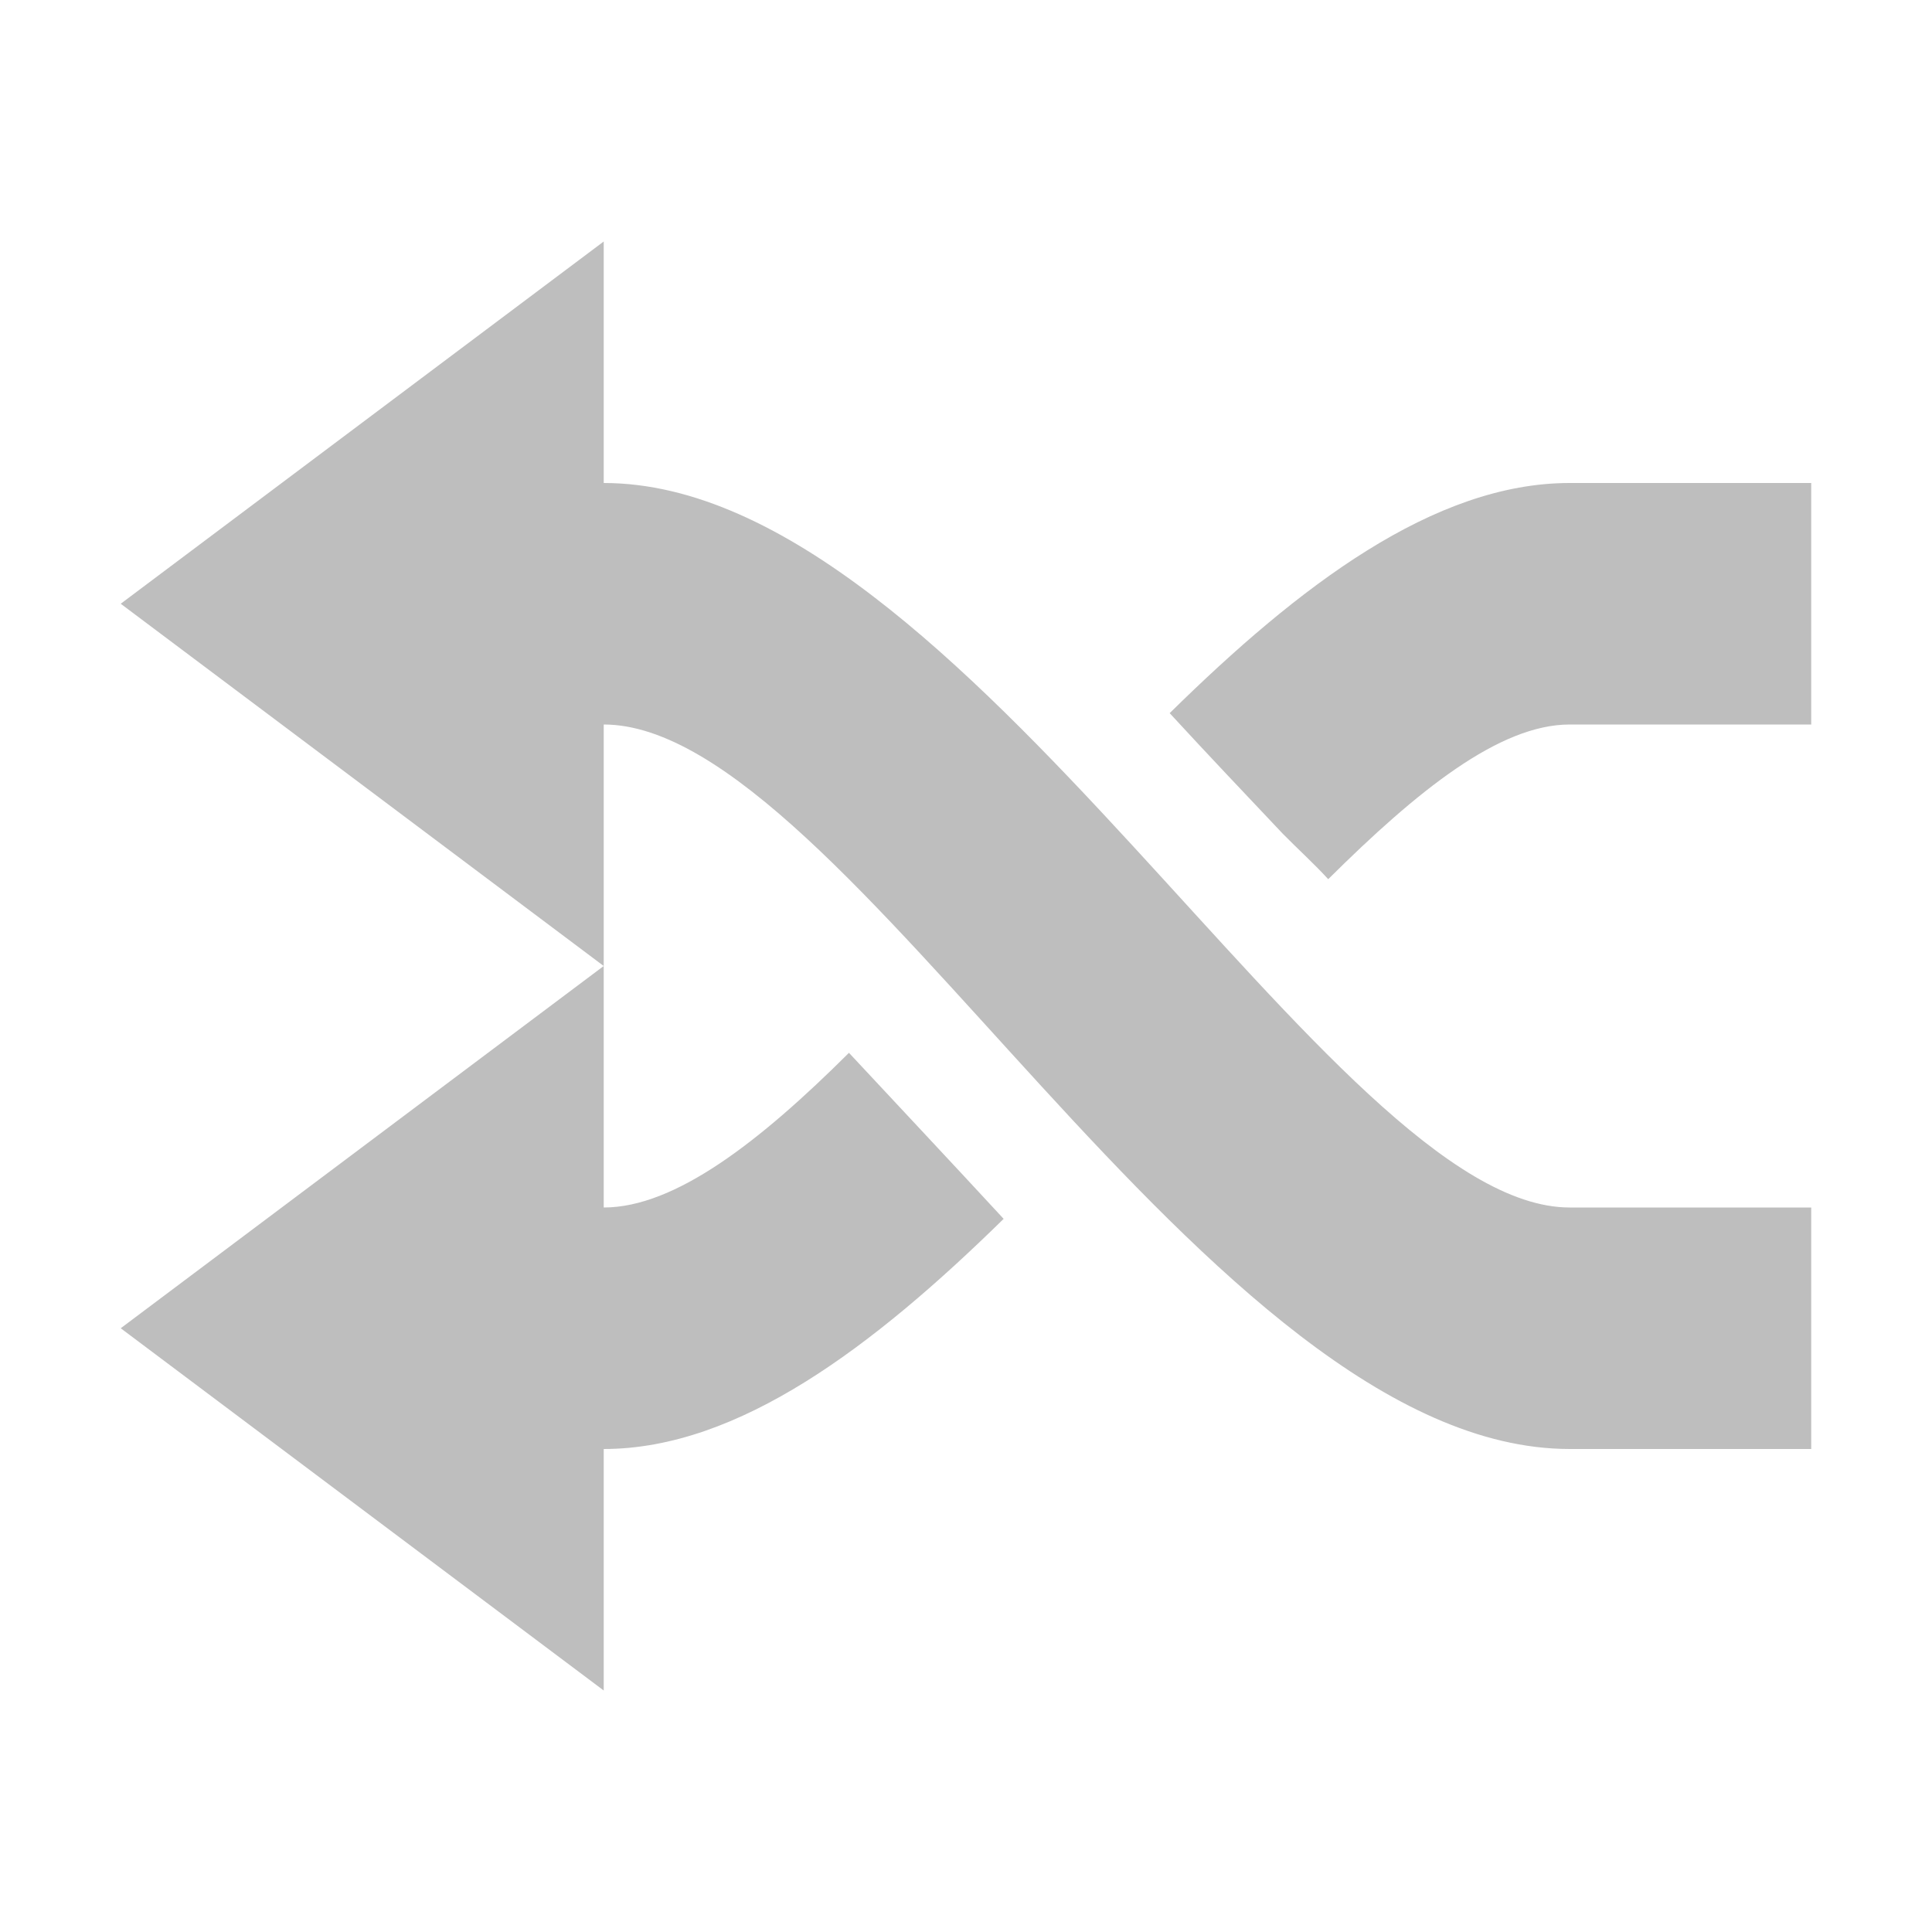
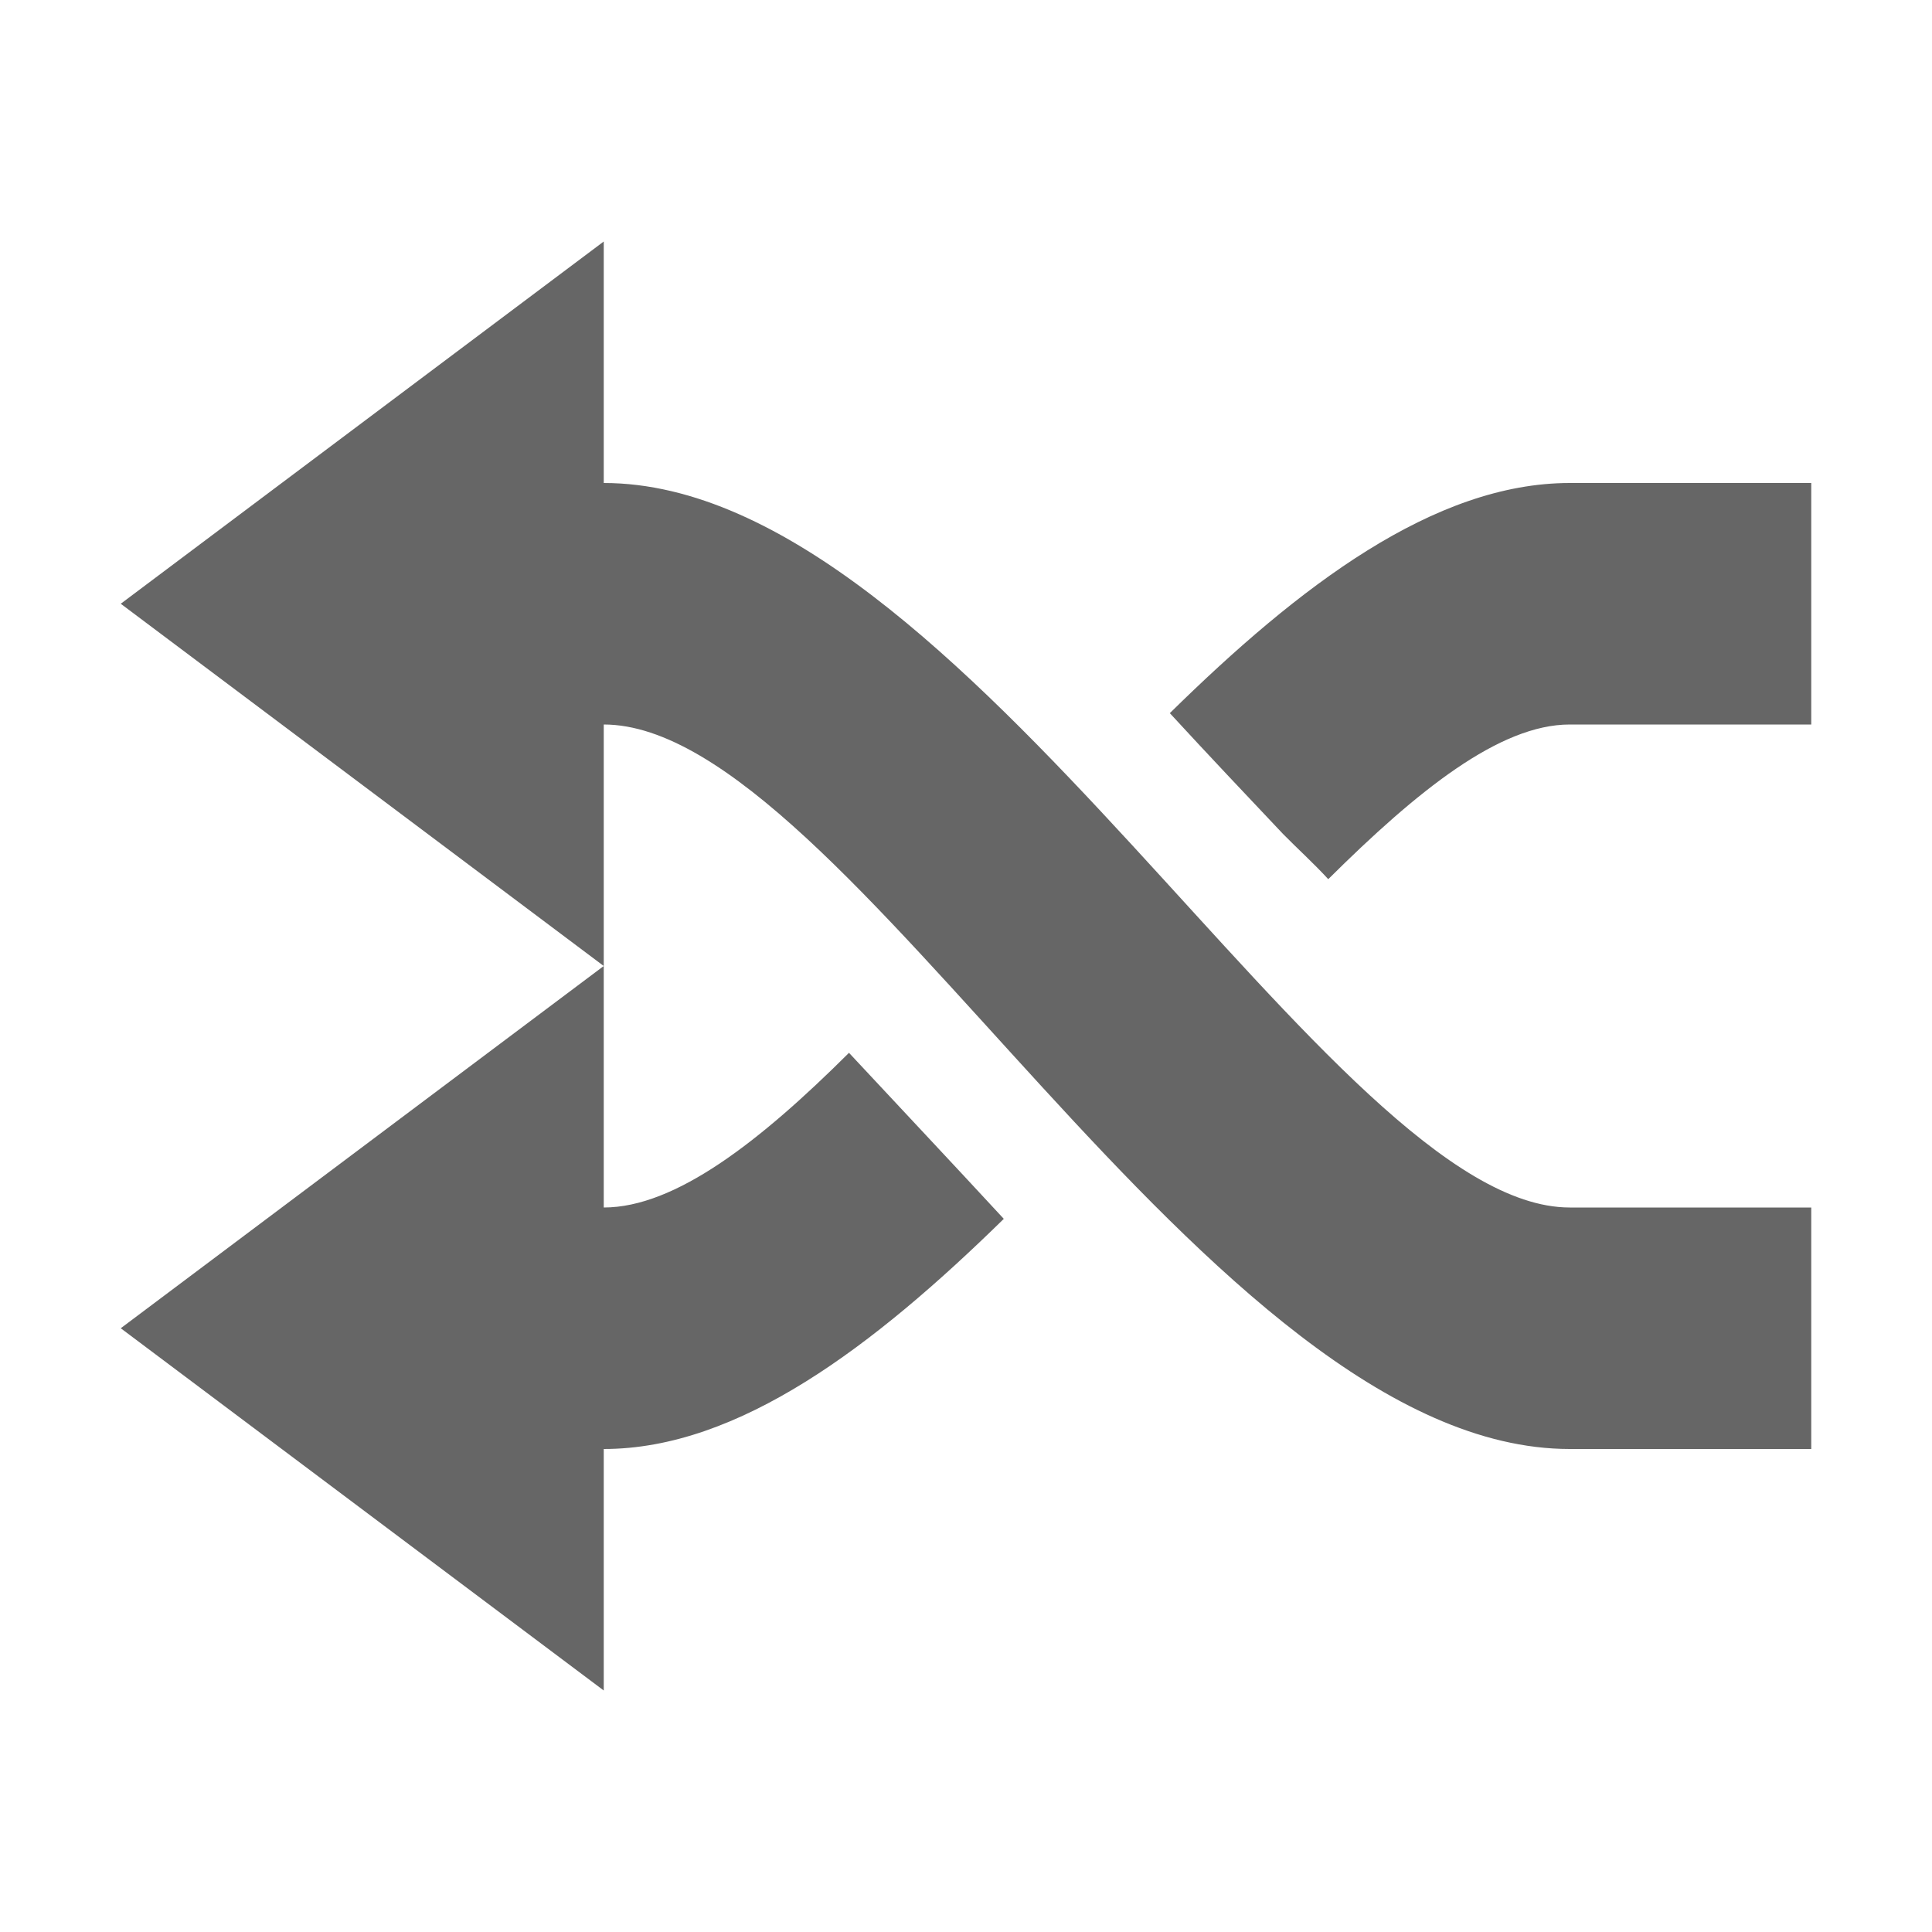
- <svg xmlns="http://www.w3.org/2000/svg" height="16" id="svg7384" version="1.1" width="16">
-   <defs id="defs7386">
-     <filter color-interpolation-filters="sRGB" id="filter7554">
-       <feBlend id="feBlend7556" in2="BackgroundImage" mode="darken" />
-     </filter>
-     <filter color-interpolation-filters="sRGB" id="filter7554-7">
-       <feBlend id="feBlend7556-6" in2="BackgroundImage" mode="darken" />
-     </filter>
-   </defs>
-   <g id="layer9" label="status" style="display:inline" transform="translate(-393.0002,482)">
-     <path d="m 398,-480 0,2 c 2.981,0 6.024,6 8,6 l 2,0 0,2 -2,0 c -2.994,0 -5.996,-6 -8,-6 l 0,2 -4,-3 z m 10,2 0,2 -2,0 c -0.582,0 -1.262,0.548 -2,1.281 -0.12,-0.131 -0.252,-0.25 -0.375,-0.375 -0.307,-0.325 -0.628,-0.663 -0.938,-1 1.072,-1.055 2.19,-1.906 3.312,-1.906 l 2,0 z m -10,4 0,2 c 0.591,0 1.292,-0.545 2.031,-1.281 0.424,0.455 0.857,0.916 1.281,1.375 -1.076,1.055 -2.195,1.906 -3.312,1.906 l 0,2 -4,-3 4,-3 z" id="path7403" style="color:#bebebe;fill:#bebebe;fill-opacity:1;fill-rule:nonzero;stroke:none;stroke-width:1;marker:none;visibility:visible;display:inline;overflow:visible;enable-background:accumulate" />
+ <svg xmlns="http://www.w3.org/2000/svg" height="16" width="16">
+   <g color="#bebebe" transform="translate(-353 131)">
+     <path d="M358-129v2c2.981 0 6.024 6 8 6h2v2h-2c-2.994 0-5.996-6-8-6v2l-4-3zm10 2v2h-2c-.581 0-1.262.548-2 1.281-.12-.131-.252-.25-.375-.375-.307-.325-.627-.663-.937-1 1.072-1.054 2.19-1.906 3.312-1.906zm-10 4v2c.592 0 1.292-.545 2.031-1.281.424.455.858.916 1.282 1.375-1.076 1.054-2.195 1.906-3.313 1.906v2l-4-3z" fill="#666" overflow="visible" style="marker:none" />
  </g>
-   <g id="layer10" style="display:inline" transform="translate(-393.0002,482)" />
-   <g id="layer13" style="display:inline" transform="translate(-393.0002,482)" />
-   <g id="layer14" transform="translate(-393.0002,482)" />
-   <g id="layer15" style="display:inline" transform="translate(-393.0002,482)" />
-   <g id="g71291" style="display:inline" transform="translate(-393.0002,482)" />
-   <g id="g4953" style="display:inline" transform="translate(-393.0002,482)" />
-   <g id="layer12" style="display:inline" transform="translate(-393.0002,482)" />
</svg>
